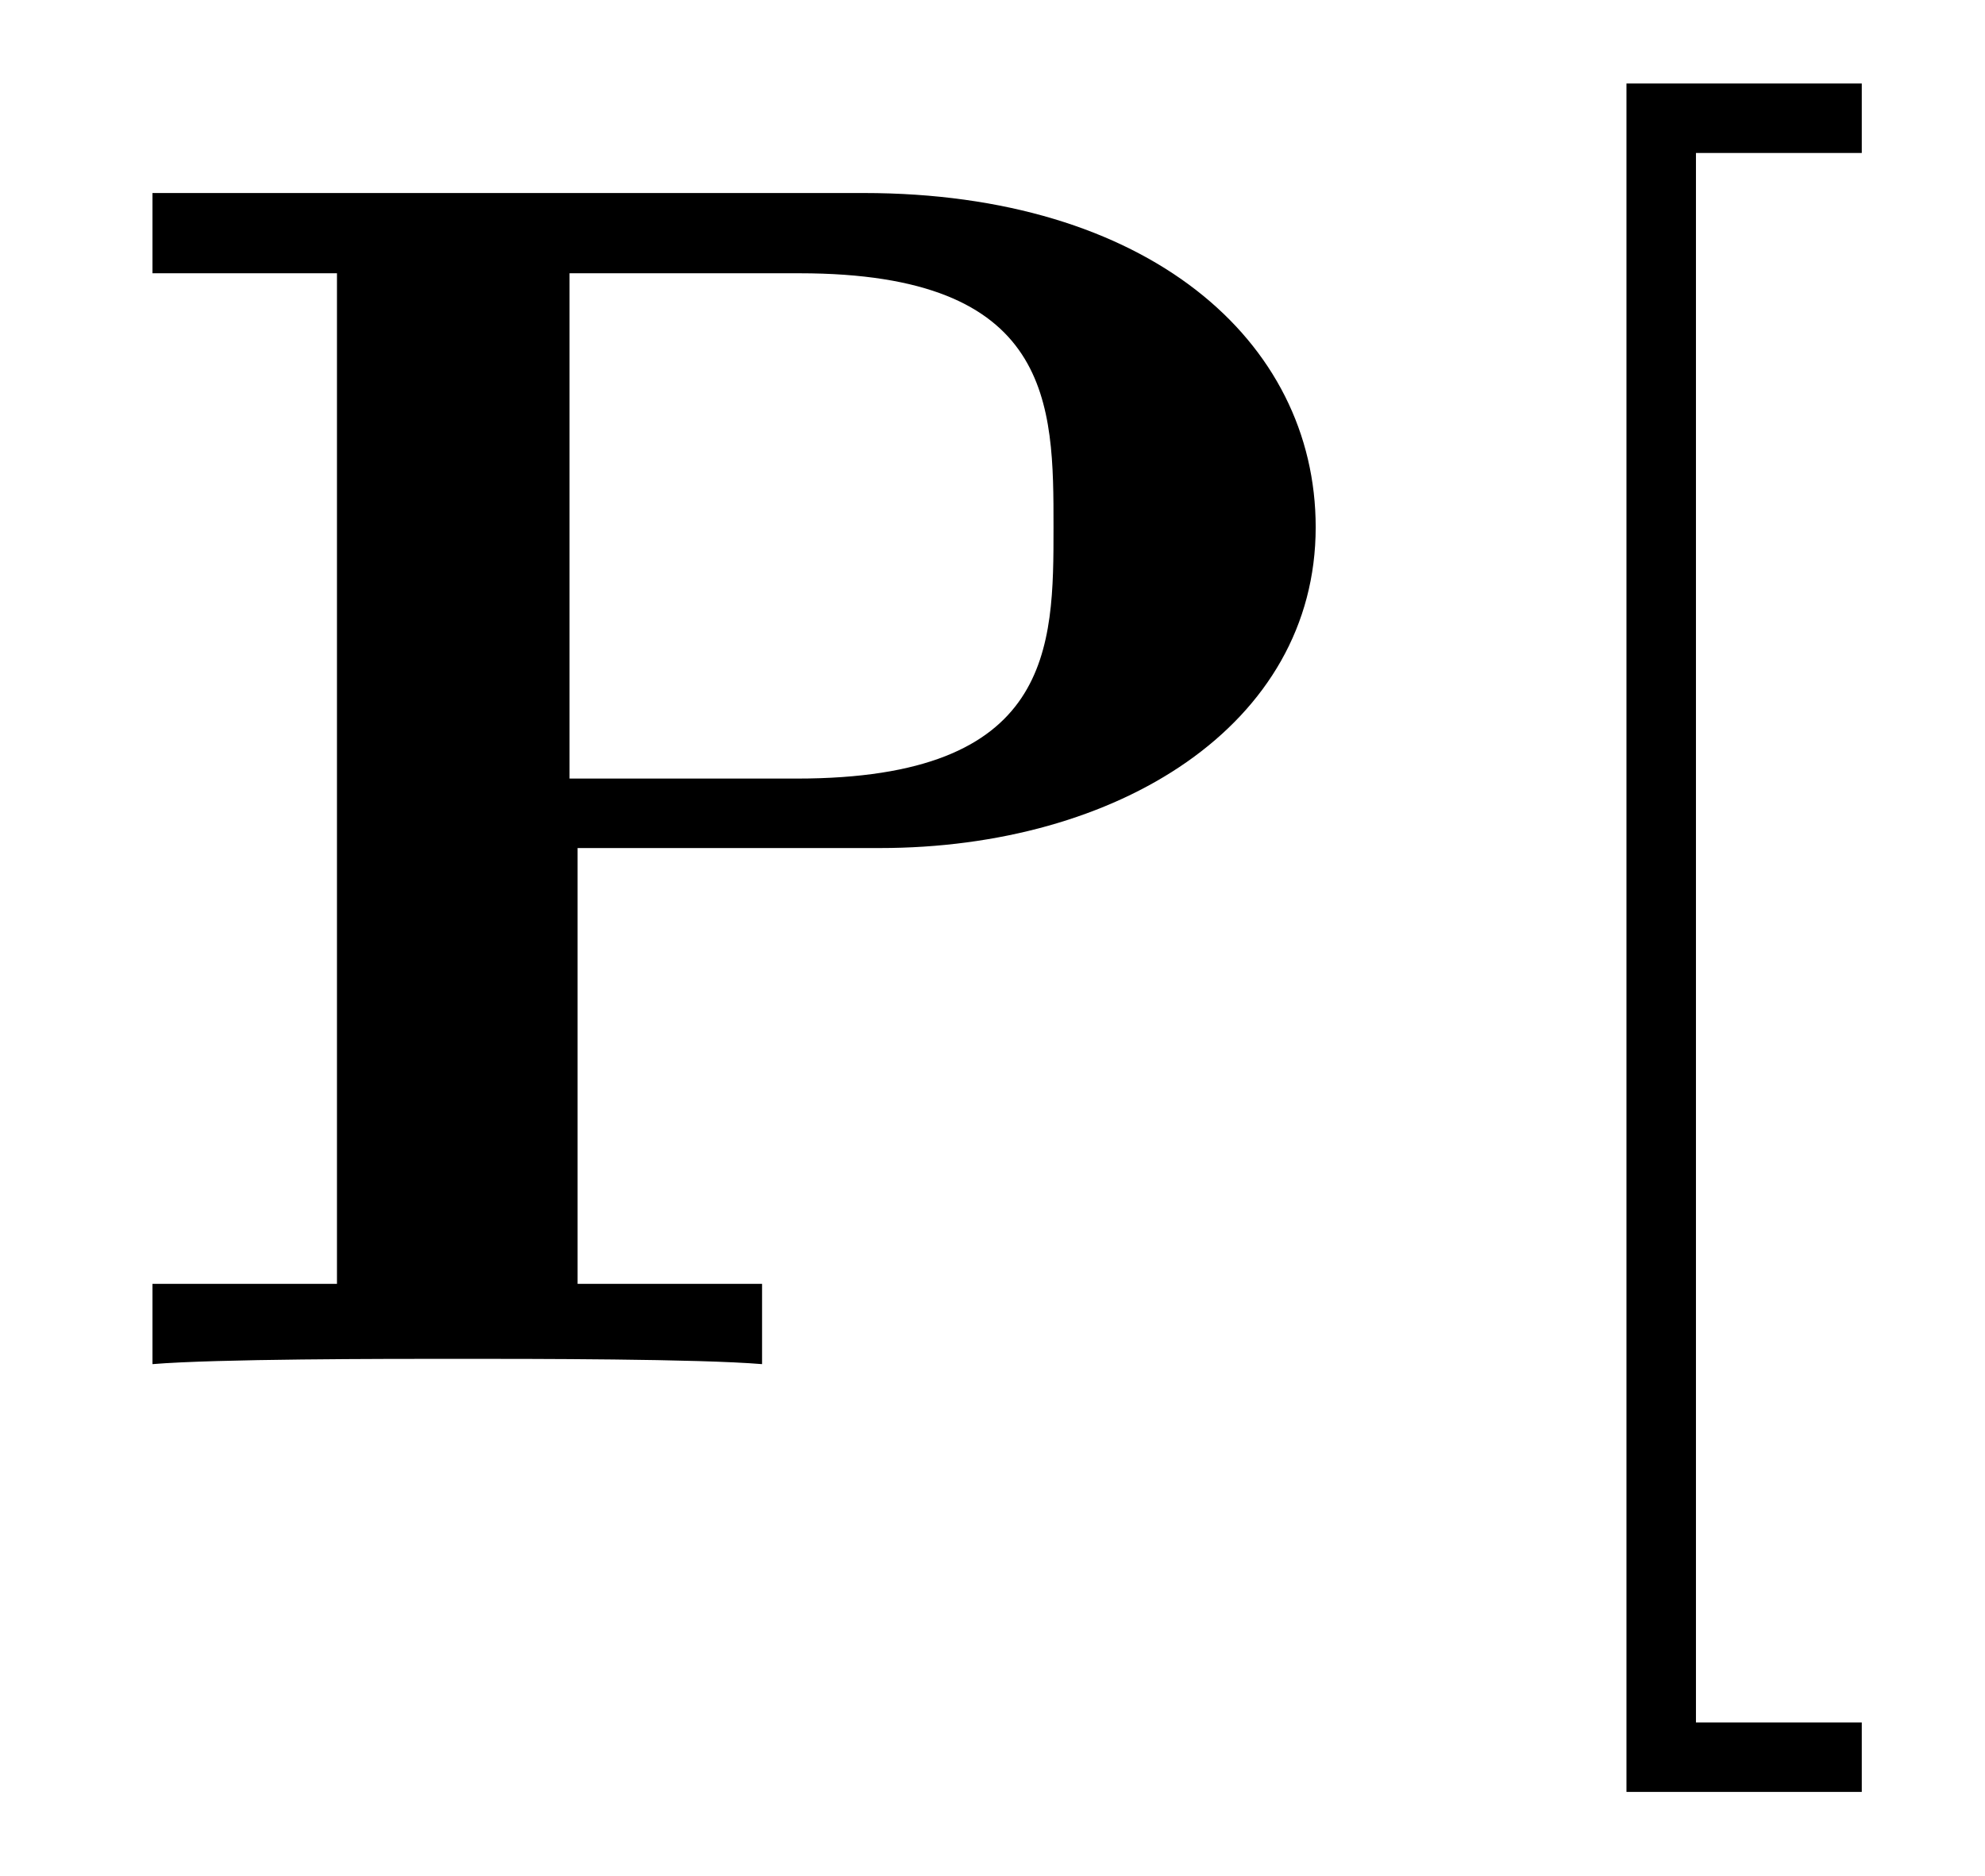
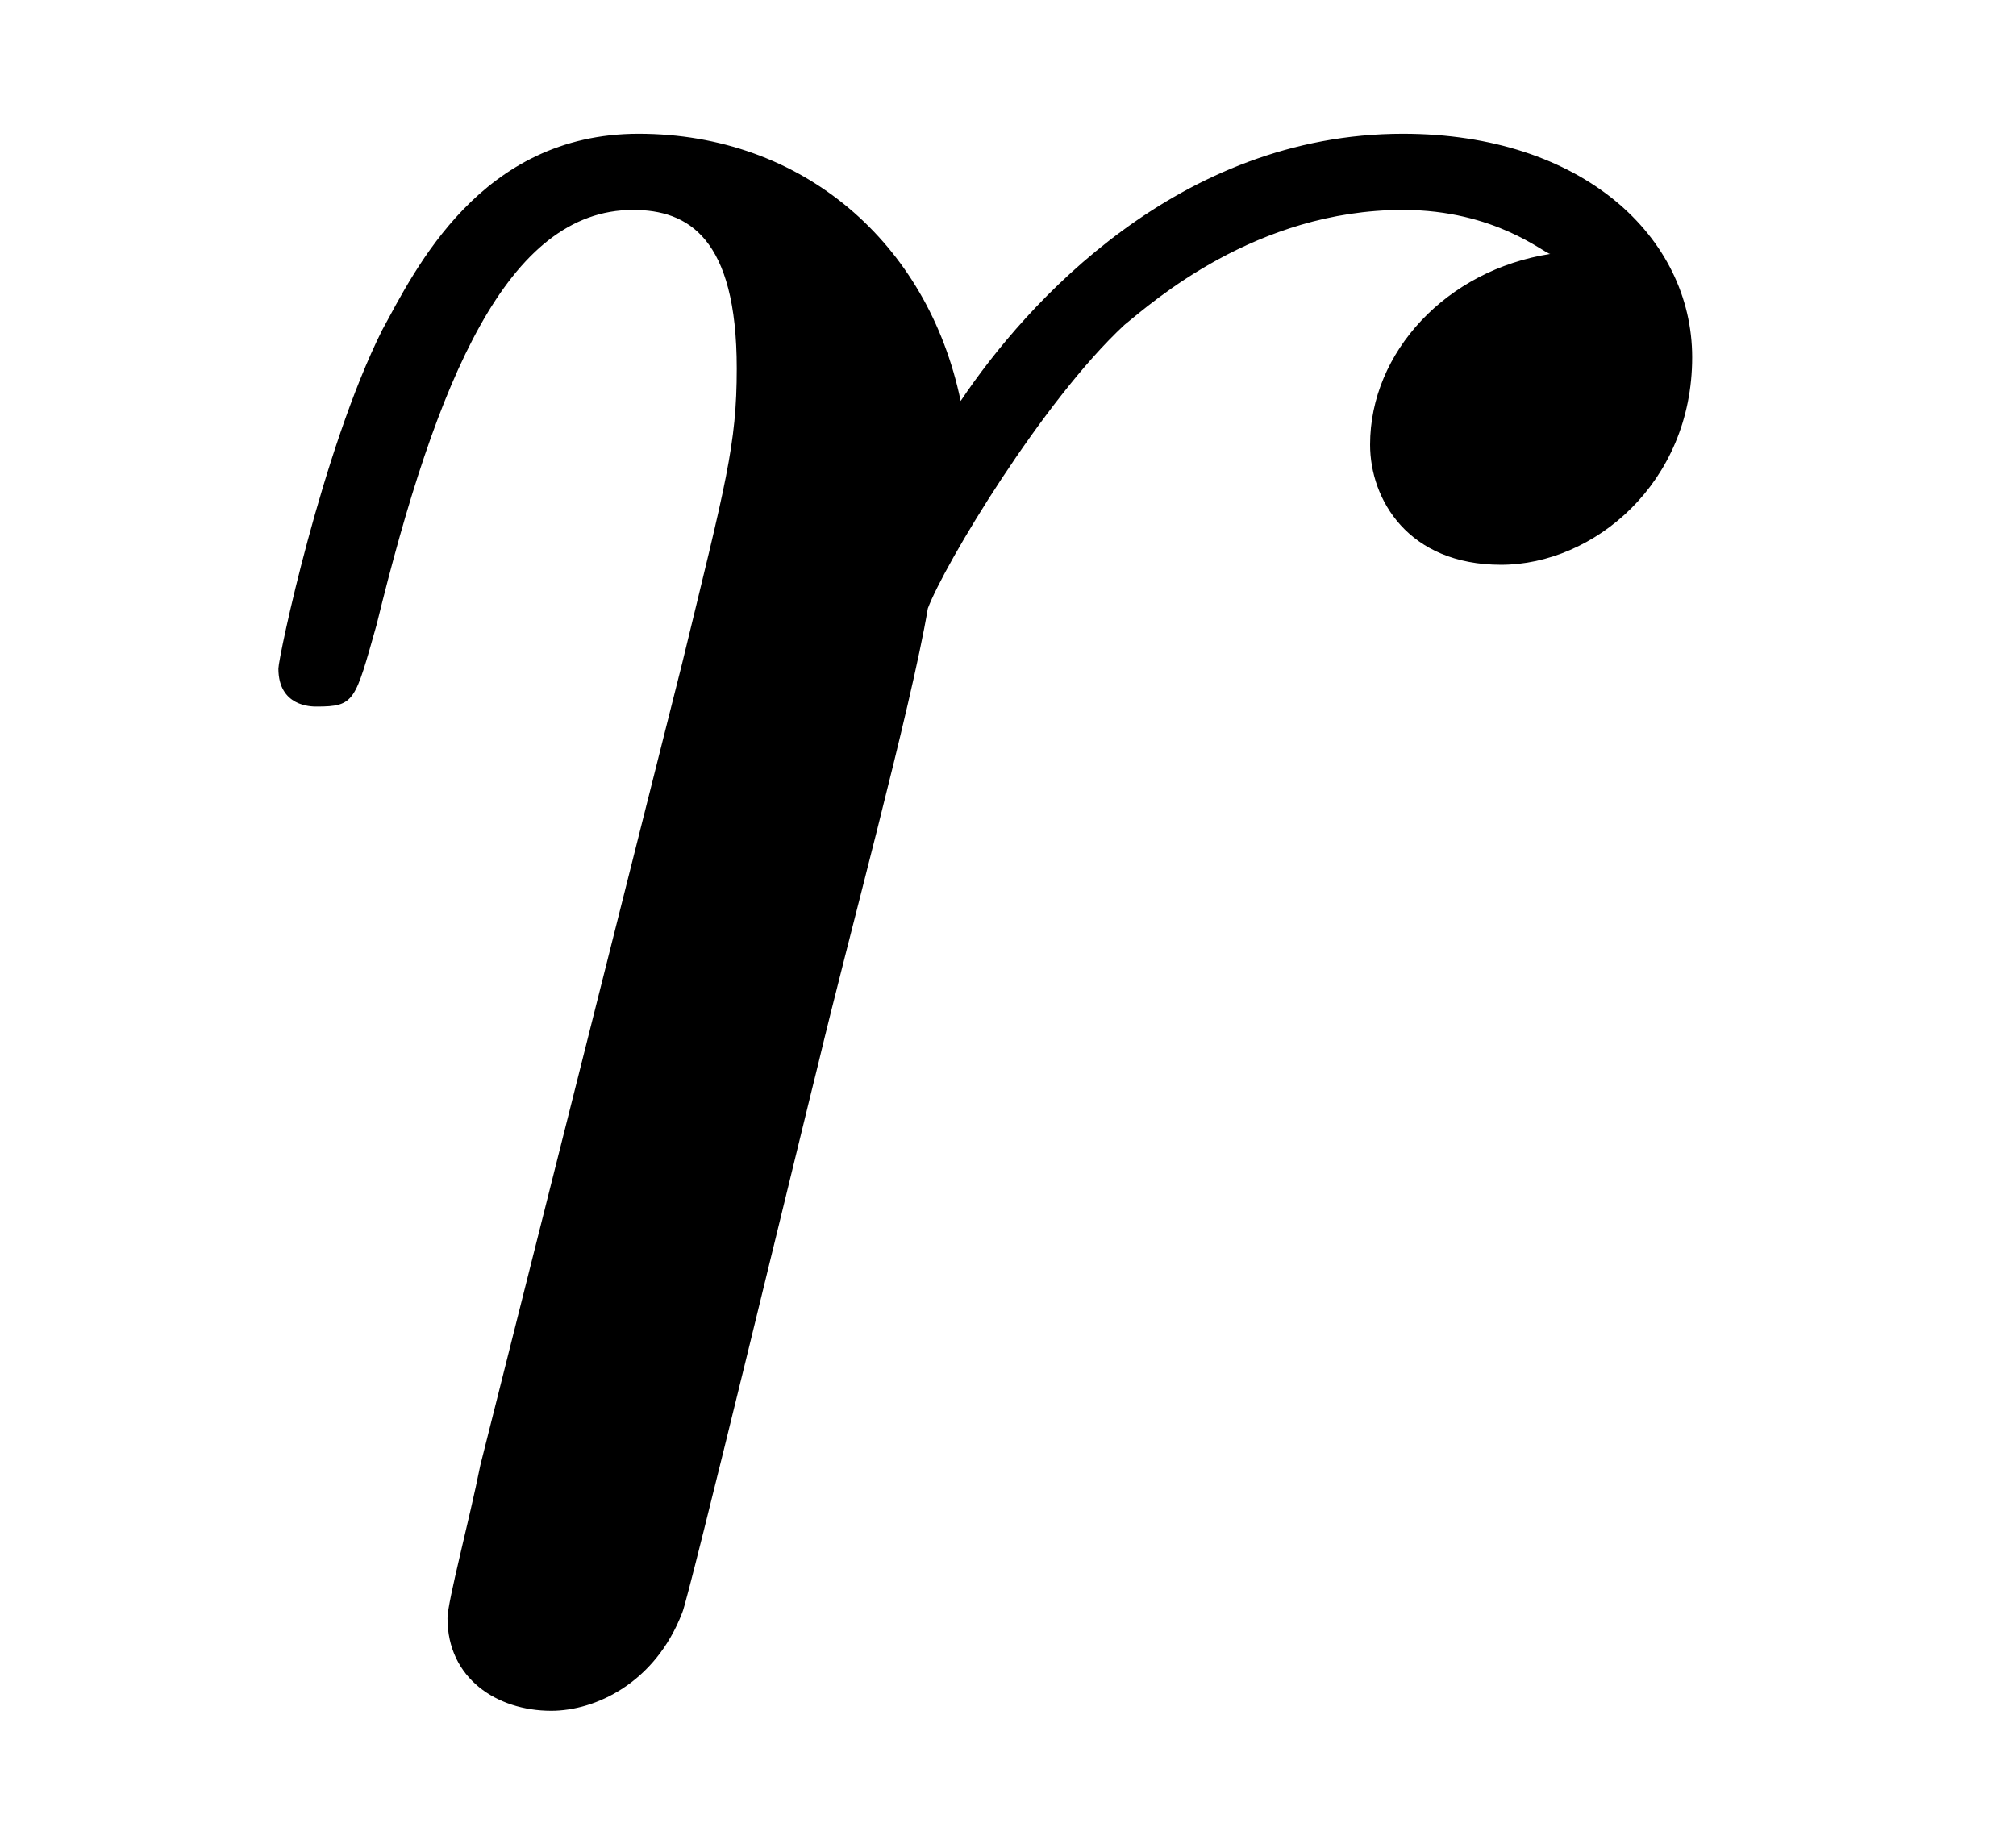
- <svg xmlns="http://www.w3.org/2000/svg" xmlns:xlink="http://www.w3.org/1999/xlink" viewBox="0 0 11.599 10.963" version="1.2">
+ <svg xmlns="http://www.w3.org/2000/svg" xmlns:xlink="http://www.w3.org/1999/xlink" viewBox="0 0 5.771 5.289" version="1.2">
  <defs>
    <g>
      <symbol overflow="visible" id="glyph0-0">
        <path style="stroke:none;" d="" />
      </symbol>
      <symbol overflow="visible" id="glyph0-1">
-         <path style="stroke:none;" d="M 2.875 -3.016 L 4.641 -3.016 C 6.031 -3.016 7.188 -3.734 7.188 -4.891 C 7.188 -5.984 6.203 -6.844 4.547 -6.844 L 0.391 -6.844 L 0.391 -6.375 L 1.469 -6.375 L 1.469 -0.469 L 0.391 -0.469 L 0.391 0 C 0.766 -0.031 1.75 -0.031 2.172 -0.031 C 2.609 -0.031 3.578 -0.031 3.953 0 L 3.953 -0.469 L 2.875 -0.469 Z M 4.156 -3.422 L 2.828 -3.422 L 2.828 -6.375 L 4.172 -6.375 C 5.656 -6.375 5.656 -5.609 5.656 -4.891 C 5.656 -4.188 5.656 -3.422 4.156 -3.422 Z M 4.156 -3.422 " />
-       </symbol>
-       <symbol overflow="visible" id="glyph1-0">
-         <path style="stroke:none;" d="" />
-       </symbol>
-       <symbol overflow="visible" id="glyph1-1">
-         <path style="stroke:none;" d="M 2.547 2.5 L 2.547 2.094 L 1.578 2.094 L 1.578 -7.078 L 2.547 -7.078 L 2.547 -7.484 L 1.172 -7.484 L 1.172 2.5 Z M 2.547 2.5 " />
+         <path style="stroke:none;" d="M 0.875 -0.594 C 0.844 -0.438 0.781 -0.203 0.781 -0.156 C 0.781 0.016 0.922 0.109 1.078 0.109 C 1.203 0.109 1.375 0.031 1.453 -0.172 C 1.469 -0.203 1.797 -1.562 1.844 -1.75 C 1.922 -2.078 2.109 -2.766 2.156 -3.047 C 2.203 -3.172 2.484 -3.641 2.719 -3.859 C 2.797 -3.922 3.094 -4.188 3.516 -4.188 C 3.781 -4.188 3.922 -4.062 3.938 -4.062 C 3.641 -4.016 3.422 -3.781 3.422 -3.516 C 3.422 -3.359 3.531 -3.172 3.797 -3.172 C 4.062 -3.172 4.344 -3.406 4.344 -3.766 C 4.344 -4.109 4.031 -4.406 3.516 -4.406 C 2.875 -4.406 2.438 -3.922 2.25 -3.641 C 2.156 -4.094 1.797 -4.406 1.328 -4.406 C 0.875 -4.406 0.688 -4.016 0.594 -3.844 C 0.422 -3.5 0.297 -2.906 0.297 -2.875 C 0.297 -2.766 0.391 -2.766 0.406 -2.766 C 0.516 -2.766 0.516 -2.781 0.578 -3 C 0.75 -3.703 0.953 -4.188 1.312 -4.188 C 1.469 -4.188 1.609 -4.109 1.609 -3.734 C 1.609 -3.516 1.578 -3.406 1.453 -2.891 Z M 0.875 -0.594 " />
      </symbol>
    </g>
-     <clipPath id="clip1">
-       <path d="M 9 0 L 11 0 L 11 10.965 L 9 10.965 Z M 9 0 " />
-     </clipPath>
  </defs>
  <g id="surface1">
    <g style="fill:rgb(0%,0%,0%);fill-opacity:1;">
-       <use xlink:href="#glyph0-1" x="0.5" y="7.972" />
-     </g>
-     <g clip-path="url(#clip1)" clip-rule="nonzero">
-       <g style="fill:rgb(0%,0%,0%);fill-opacity:1;">
-         <use xlink:href="#glyph1-1" x="8.332" y="7.972" />
-       </g>
+       <use xlink:href="#glyph0-1" x="0.5" y="4.789" />
    </g>
  </g>
</svg>
